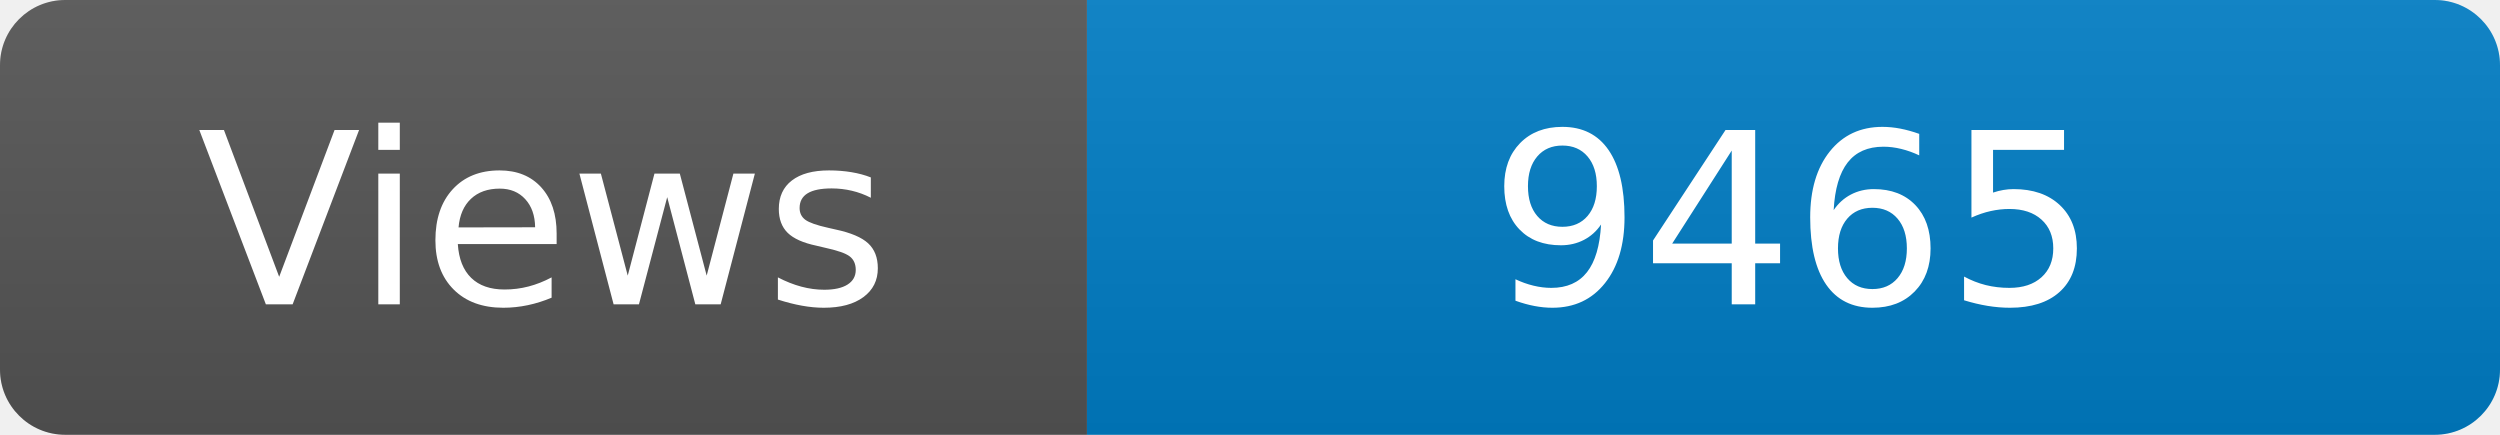
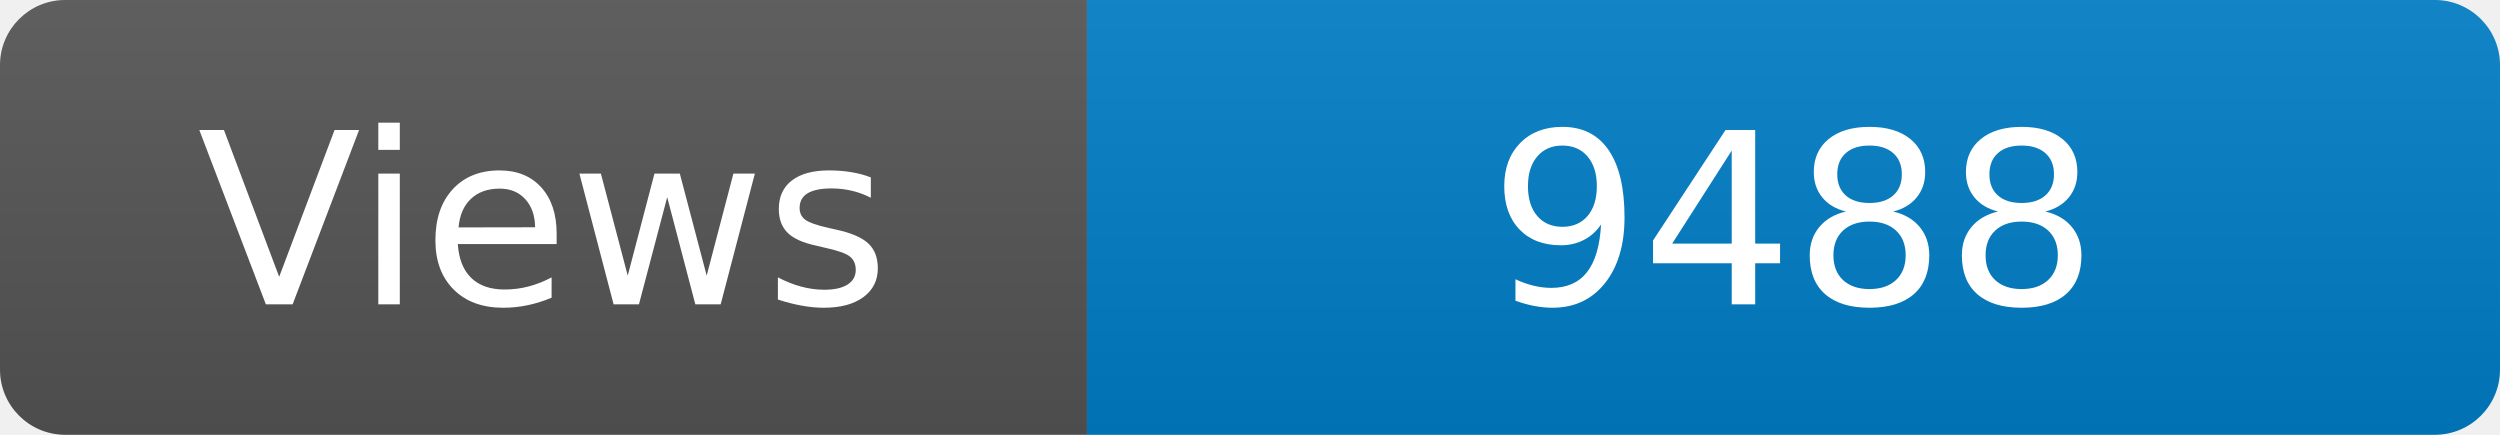
<svg xmlns="http://www.w3.org/2000/svg" width="115" height="20" role="img" aria-label="Maintained?: yes">
  <linearGradient id="s" x2="0" y2="100%">
    <stop offset="0" stop-color="#bbb" stop-opacity=".1" />
    <stop offset="1" stop-opacity=".1" />
  </linearGradient>
  <clipPath id="r">
    <rect width="115" height="20" rx="3" fill="#fff" />
  </clipPath>
  <g clip-path="url(#r)">
    <rect width="50" height="20" fill="#555" />
    <rect x="50" width="160" height="20" fill="#007ec6" />
    <rect width="115" height="20" fill="url(#s)" />
  </g>
  <g fill="#fff" text-anchor="middle" font-family="Verdana,Geneva,DejaVu Sans,sans-serif" font-size="110">
    <text x="250" y="140" transform="scale(.1)" fill="#fff">Views</text>
-     <text x="825" y="140" transform="scale(.1)" fill="#fff">9465</text>
+     <text x="825" y="140" transform="scale(.1)" fill="#fff">9488</text>
  </g>
</svg>
